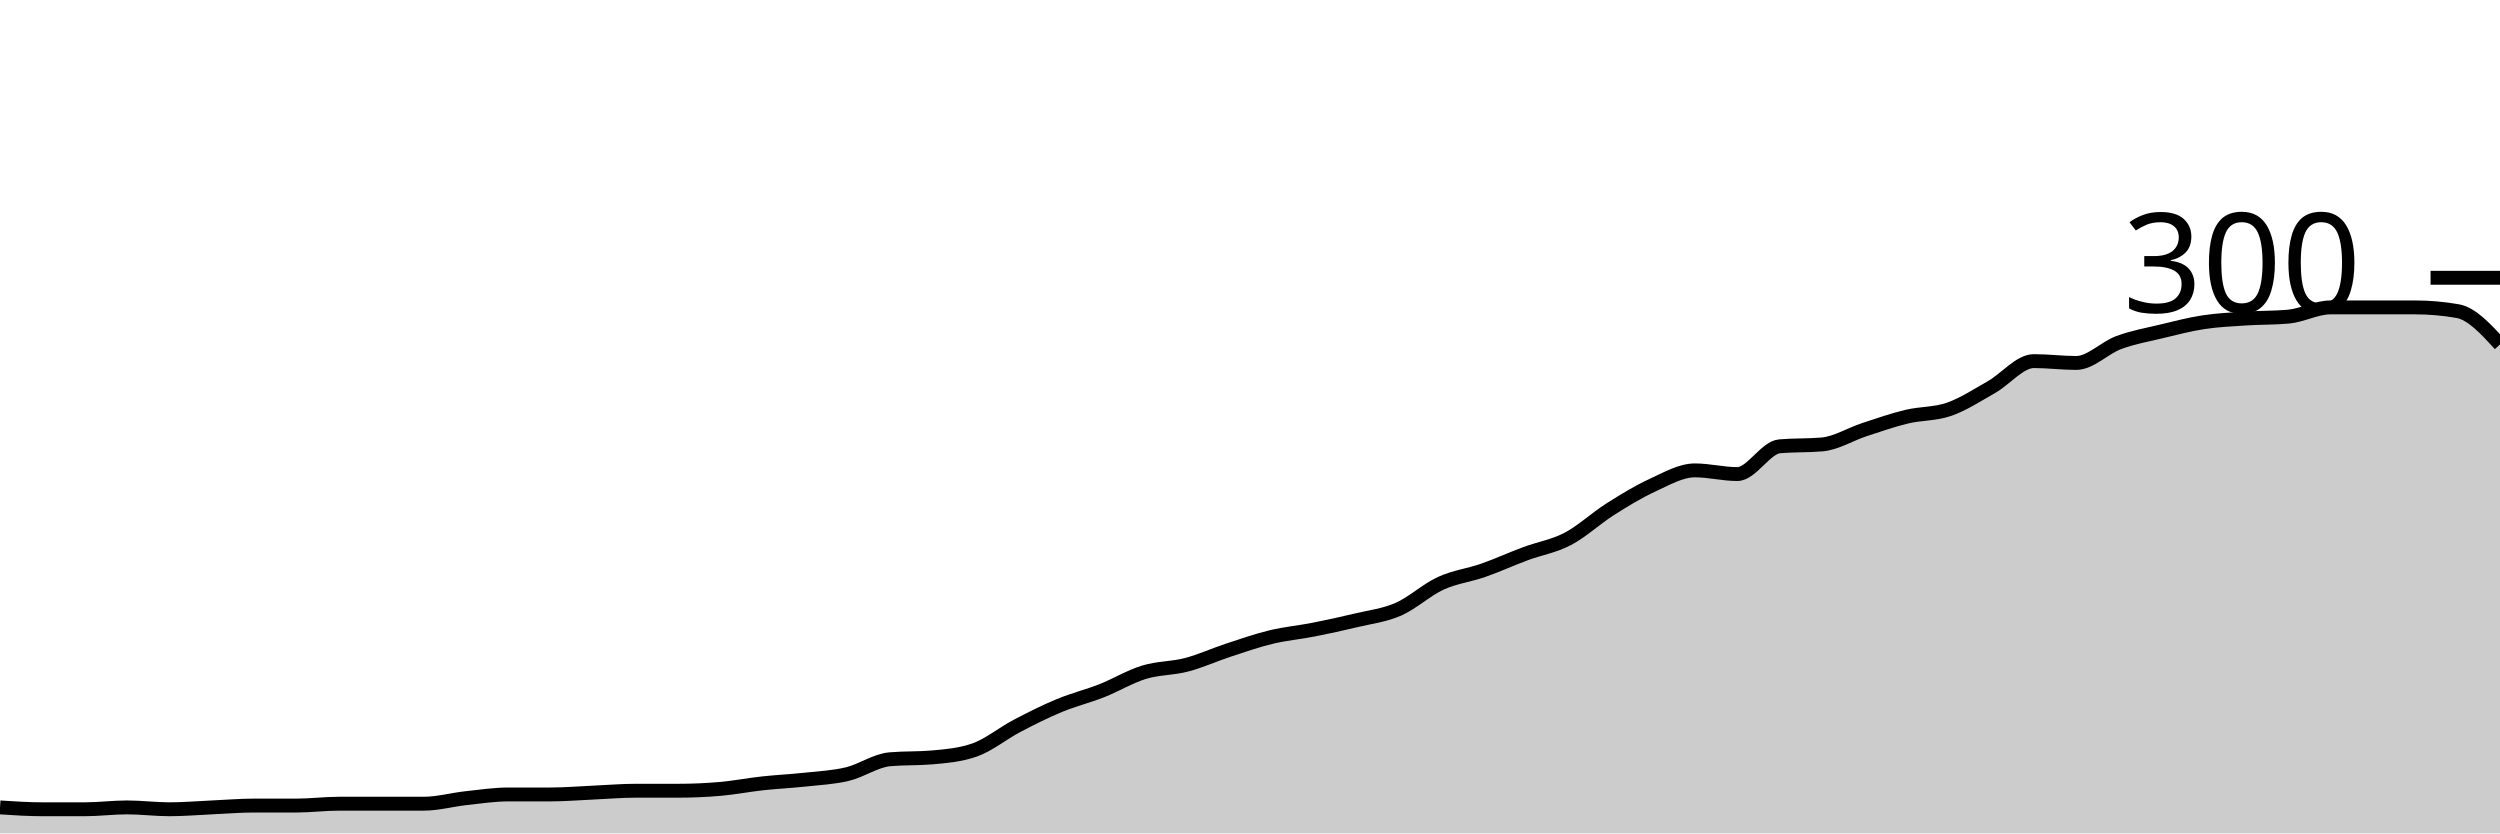
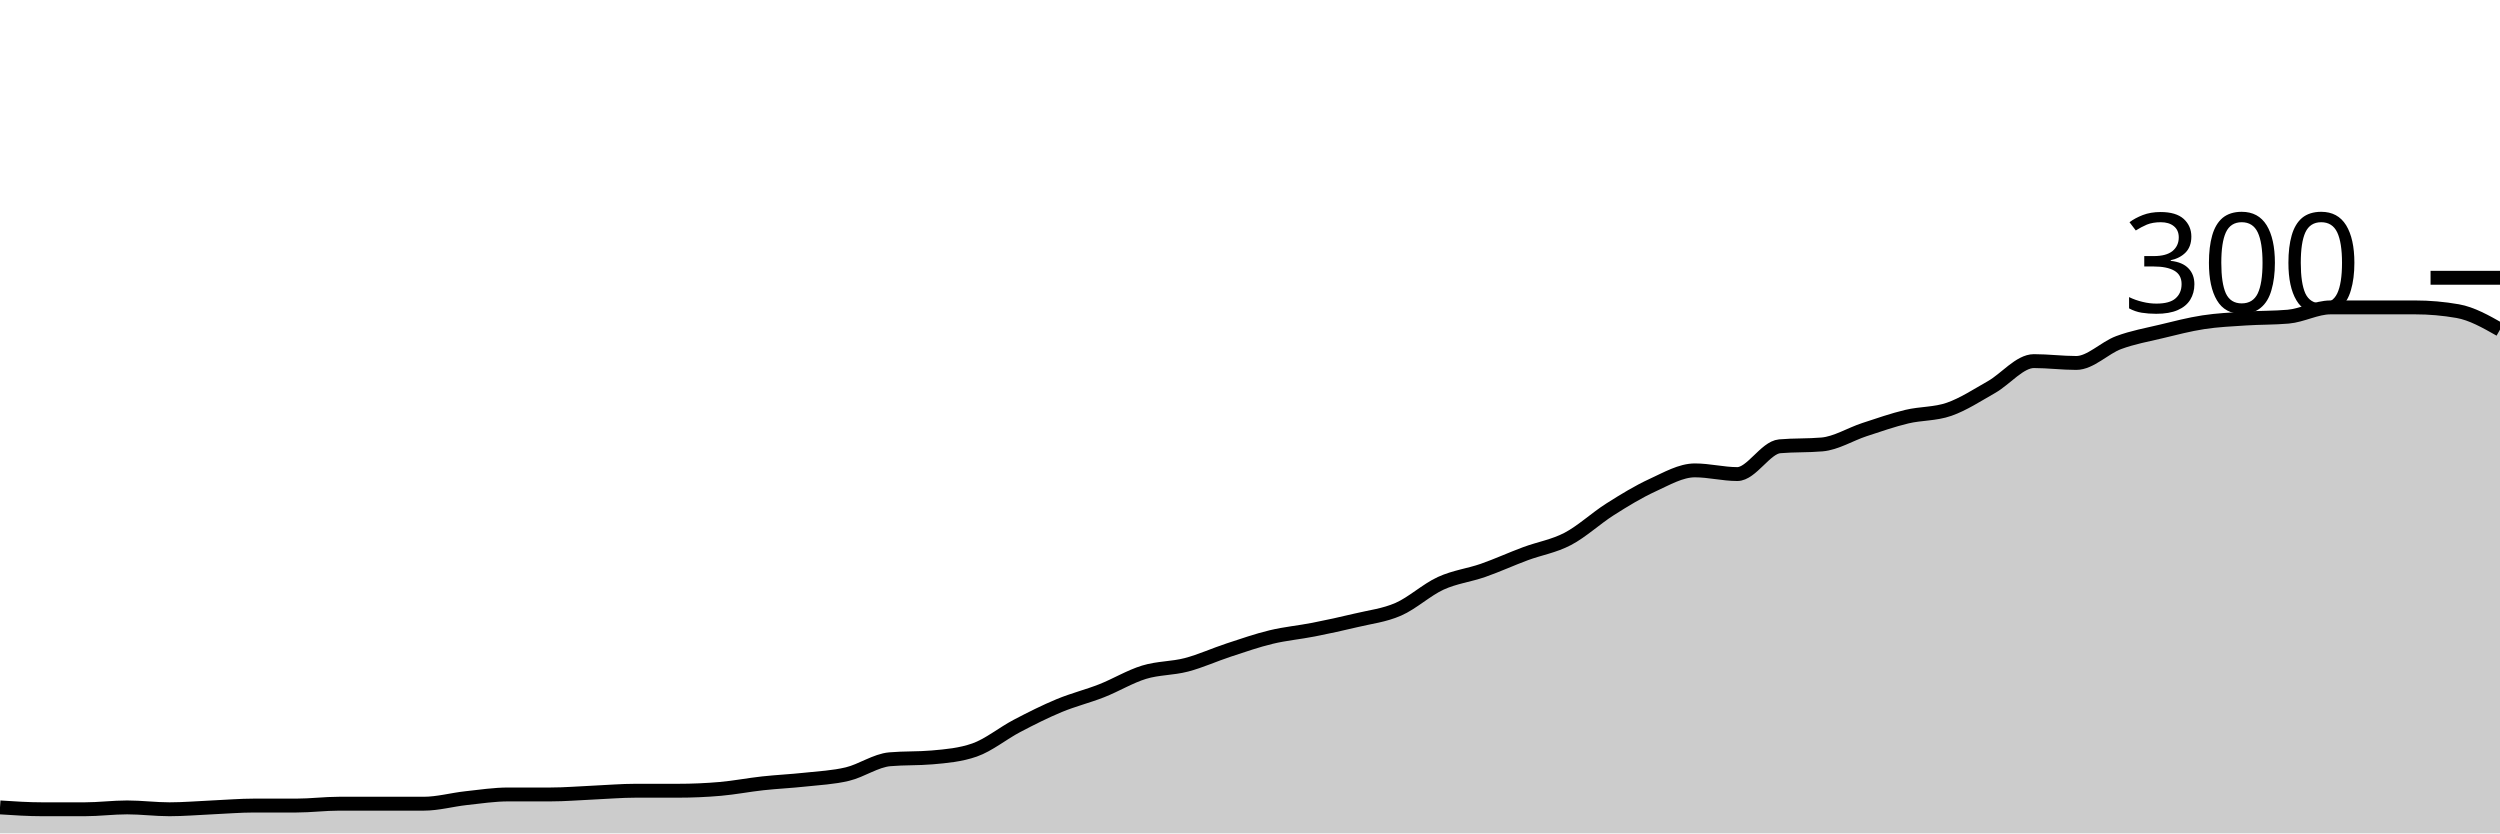
<svg xmlns="http://www.w3.org/2000/svg" viewBox="0 0 180 60">
  <g transform="translate(0,20)">
-     <path class="area" fill="rgba(0, 0, 0, 0.2)" d="M0,38.133C1.017,38.2,2.034,38.267,3.051,38.267C4.068,38.267,5.085,38.267,6.102,38.267C7.119,38.267,8.136,38.133,9.153,38.133C10.169,38.133,11.186,38.267,12.203,38.267C13.22,38.267,14.237,38.178,15.254,38.133C16.271,38.089,17.288,38,18.305,38C19.322,38,20.339,38,21.356,38C22.373,38,23.39,37.867,24.407,37.867C25.424,37.867,26.441,37.867,27.458,37.867C28.475,37.867,29.492,37.867,30.508,37.867C31.525,37.867,32.542,37.578,33.559,37.467C34.576,37.356,35.593,37.2,36.61,37.2C37.627,37.2,38.644,37.2,39.661,37.2C40.678,37.2,41.695,37.111,42.712,37.067C43.729,37.022,44.746,36.933,45.763,36.933C46.78,36.933,47.797,36.933,48.814,36.933C49.831,36.933,50.847,36.889,51.864,36.8C52.881,36.711,53.898,36.511,54.915,36.4C55.932,36.289,56.949,36.244,57.966,36.133C58.983,36.022,60,35.978,61.017,35.733C62.034,35.489,63.051,34.756,64.068,34.667C65.085,34.578,66.102,34.622,67.119,34.533C68.136,34.444,69.153,34.356,70.169,34C71.186,33.644,72.203,32.8,73.22,32.267C74.237,31.733,75.254,31.222,76.271,30.8C77.288,30.378,78.305,30.133,79.322,29.733C80.339,29.333,81.356,28.711,82.373,28.4C83.39,28.089,84.407,28.133,85.424,27.867C86.441,27.6,87.458,27.133,88.475,26.8C89.492,26.467,90.508,26.111,91.525,25.867C92.542,25.622,93.559,25.533,94.576,25.333C95.593,25.133,96.61,24.911,97.627,24.667C98.644,24.422,99.661,24.311,100.678,23.867C101.695,23.422,102.712,22.467,103.729,22C104.746,21.533,105.763,21.422,106.78,21.067C107.797,20.711,108.814,20.244,109.831,19.867C110.847,19.489,111.864,19.333,112.881,18.8C113.898,18.267,114.915,17.311,115.932,16.667C116.949,16.022,117.966,15.4,118.983,14.933C120,14.467,121.017,13.867,122.034,13.867C123.051,13.867,124.068,14.133,125.085,14.133C126.102,14.133,127.119,12.222,128.136,12.133C129.153,12.044,130.169,12.089,131.186,12C132.203,11.911,133.22,11.267,134.237,10.933C135.254,10.6,136.271,10.244,137.288,10C138.305,9.756,139.322,9.822,140.339,9.467C141.356,9.111,142.373,8.444,143.39,7.867C144.407,7.289,145.424,6,146.441,6C147.458,6,148.475,6.133,149.492,6.133C150.508,6.133,151.525,5.044,152.542,4.667C153.559,4.289,154.576,4.111,155.593,3.867C156.61,3.622,157.627,3.356,158.644,3.2C159.661,3.044,160.678,3,161.695,2.933C162.712,2.867,163.729,2.889,164.746,2.8C165.763,2.711,166.78,2.133,167.797,2.133C168.814,2.133,169.831,2.133,170.847,2.133C171.864,2.133,172.881,2.133,173.898,2.133C174.915,2.133,175.932,2.222,176.949,2.4C177.966,2.578,178.983,3.689,180,4.8L180,40C178.983,40,177.966,40,176.949,40C175.932,40,174.915,40,173.898,40C172.881,40,171.864,40,170.847,40C169.831,40,168.814,40,167.797,40C166.78,40,165.763,40,164.746,40C163.729,40,162.712,40,161.695,40C160.678,40,159.661,40,158.644,40C157.627,40,156.61,40,155.593,40C154.576,40,153.559,40,152.542,40C151.525,40,150.508,40,149.492,40C148.475,40,147.458,40,146.441,40C145.424,40,144.407,40,143.39,40C142.373,40,141.356,40,140.339,40C139.322,40,138.305,40,137.288,40C136.271,40,135.254,40,134.237,40C133.22,40,132.203,40,131.186,40C130.169,40,129.153,40,128.136,40C127.119,40,126.102,40,125.085,40C124.068,40,123.051,40,122.034,40C121.017,40,120,40,118.983,40C117.966,40,116.949,40,115.932,40C114.915,40,113.898,40,112.881,40C111.864,40,110.847,40,109.831,40C108.814,40,107.797,40,106.78,40C105.763,40,104.746,40,103.729,40C102.712,40,101.695,40,100.678,40C99.661,40,98.644,40,97.627,40C96.61,40,95.593,40,94.576,40C93.559,40,92.542,40,91.525,40C90.508,40,89.492,40,88.475,40C87.458,40,86.441,40,85.424,40C84.407,40,83.39,40,82.373,40C81.356,40,80.339,40,79.322,40C78.305,40,77.288,40,76.271,40C75.254,40,74.237,40,73.22,40C72.203,40,71.186,40,70.169,40C69.153,40,68.136,40,67.119,40C66.102,40,65.085,40,64.068,40C63.051,40,62.034,40,61.017,40C60,40,58.983,40,57.966,40C56.949,40,55.932,40,54.915,40C53.898,40,52.881,40,51.864,40C50.847,40,49.831,40,48.814,40C47.797,40,46.78,40,45.763,40C44.746,40,43.729,40,42.712,40C41.695,40,40.678,40,39.661,40C38.644,40,37.627,40,36.61,40C35.593,40,34.576,40,33.559,40C32.542,40,31.525,40,30.508,40C29.492,40,28.475,40,27.458,40C26.441,40,25.424,40,24.407,40C23.39,40,22.373,40,21.356,40C20.339,40,19.322,40,18.305,40C17.288,40,16.271,40,15.254,40C14.237,40,13.22,40,12.203,40C11.186,40,10.169,40,9.153,40C8.136,40,7.119,40,6.102,40C5.085,40,4.068,40,3.051,40C2.034,40,1.017,40,0,40Z" />
-     <path class="line" stroke="black" fill="none" d="M0,38.133C1.017,38.2,2.034,38.267,3.051,38.267C4.068,38.267,5.085,38.267,6.102,38.267C7.119,38.267,8.136,38.133,9.153,38.133C10.169,38.133,11.186,38.267,12.203,38.267C13.22,38.267,14.237,38.178,15.254,38.133C16.271,38.089,17.288,38,18.305,38C19.322,38,20.339,38,21.356,38C22.373,38,23.39,37.867,24.407,37.867C25.424,37.867,26.441,37.867,27.458,37.867C28.475,37.867,29.492,37.867,30.508,37.867C31.525,37.867,32.542,37.578,33.559,37.467C34.576,37.356,35.593,37.2,36.61,37.2C37.627,37.2,38.644,37.2,39.661,37.2C40.678,37.2,41.695,37.111,42.712,37.067C43.729,37.022,44.746,36.933,45.763,36.933C46.78,36.933,47.797,36.933,48.814,36.933C49.831,36.933,50.847,36.889,51.864,36.8C52.881,36.711,53.898,36.511,54.915,36.4C55.932,36.289,56.949,36.244,57.966,36.133C58.983,36.022,60,35.978,61.017,35.733C62.034,35.489,63.051,34.756,64.068,34.667C65.085,34.578,66.102,34.622,67.119,34.533C68.136,34.444,69.153,34.356,70.169,34C71.186,33.644,72.203,32.8,73.22,32.267C74.237,31.733,75.254,31.222,76.271,30.8C77.288,30.378,78.305,30.133,79.322,29.733C80.339,29.333,81.356,28.711,82.373,28.4C83.39,28.089,84.407,28.133,85.424,27.867C86.441,27.6,87.458,27.133,88.475,26.8C89.492,26.467,90.508,26.111,91.525,25.867C92.542,25.622,93.559,25.533,94.576,25.333C95.593,25.133,96.61,24.911,97.627,24.667C98.644,24.422,99.661,24.311,100.678,23.867C101.695,23.422,102.712,22.467,103.729,22C104.746,21.533,105.763,21.422,106.78,21.067C107.797,20.711,108.814,20.244,109.831,19.867C110.847,19.489,111.864,19.333,112.881,18.8C113.898,18.267,114.915,17.311,115.932,16.667C116.949,16.022,117.966,15.4,118.983,14.933C120,14.467,121.017,13.867,122.034,13.867C123.051,13.867,124.068,14.133,125.085,14.133C126.102,14.133,127.119,12.222,128.136,12.133C129.153,12.044,130.169,12.089,131.186,12C132.203,11.911,133.22,11.267,134.237,10.933C135.254,10.6,136.271,10.244,137.288,10C138.305,9.756,139.322,9.822,140.339,9.467C141.356,9.111,142.373,8.444,143.39,7.867C144.407,7.289,145.424,6,146.441,6C147.458,6,148.475,6.133,149.492,6.133C150.508,6.133,151.525,5.044,152.542,4.667C153.559,4.289,154.576,4.111,155.593,3.867C156.61,3.622,157.627,3.356,158.644,3.2C159.661,3.044,160.678,3,161.695,2.933C162.712,2.867,163.729,2.889,164.746,2.8C165.763,2.711,166.78,2.133,167.797,2.133C168.814,2.133,169.831,2.133,170.847,2.133C171.864,2.133,172.881,2.133,173.898,2.133C174.915,2.133,175.932,2.222,176.949,2.4C177.966,2.578,178.983,3.689,180,4.8" />
+     <path class="area" fill="rgba(0, 0, 0, 0.2)" d="M0,38.133C1.017,38.2,2.034,38.267,3.051,38.267C4.068,38.267,5.085,38.267,6.102,38.267C7.119,38.267,8.136,38.133,9.153,38.133C10.169,38.133,11.186,38.267,12.203,38.267C13.22,38.267,14.237,38.178,15.254,38.133C16.271,38.089,17.288,38,18.305,38C19.322,38,20.339,38,21.356,38C22.373,38,23.39,37.867,24.407,37.867C25.424,37.867,26.441,37.867,27.458,37.867C28.475,37.867,29.492,37.867,30.508,37.867C31.525,37.867,32.542,37.578,33.559,37.467C34.576,37.356,35.593,37.2,36.61,37.2C37.627,37.2,38.644,37.2,39.661,37.2C40.678,37.2,41.695,37.111,42.712,37.067C43.729,37.022,44.746,36.933,45.763,36.933C46.78,36.933,47.797,36.933,48.814,36.933C49.831,36.933,50.847,36.889,51.864,36.8C52.881,36.711,53.898,36.511,54.915,36.4C55.932,36.289,56.949,36.244,57.966,36.133C58.983,36.022,60,35.978,61.017,35.733C62.034,35.489,63.051,34.756,64.068,34.667C65.085,34.578,66.102,34.622,67.119,34.533C68.136,34.444,69.153,34.356,70.169,34C71.186,33.644,72.203,32.8,73.22,32.267C74.237,31.733,75.254,31.222,76.271,30.8C77.288,30.378,78.305,30.133,79.322,29.733C80.339,29.333,81.356,28.711,82.373,28.4C83.39,28.089,84.407,28.133,85.424,27.867C86.441,27.6,87.458,27.133,88.475,26.8C89.492,26.467,90.508,26.111,91.525,25.867C92.542,25.622,93.559,25.533,94.576,25.333C95.593,25.133,96.61,24.911,97.627,24.667C98.644,24.422,99.661,24.311,100.678,23.867C101.695,23.422,102.712,22.467,103.729,22C104.746,21.533,105.763,21.422,106.78,21.067C107.797,20.711,108.814,20.244,109.831,19.867C110.847,19.489,111.864,19.333,112.881,18.8C113.898,18.267,114.915,17.311,115.932,16.667C116.949,16.022,117.966,15.4,118.983,14.933C120,14.467,121.017,13.867,122.034,13.867C123.051,13.867,124.068,14.133,125.085,14.133C126.102,14.133,127.119,12.222,128.136,12.133C129.153,12.044,130.169,12.089,131.186,12C132.203,11.911,133.22,11.267,134.237,10.933C135.254,10.6,136.271,10.244,137.288,10C138.305,9.756,139.322,9.822,140.339,9.467C141.356,9.111,142.373,8.444,143.39,7.867C144.407,7.289,145.424,6,146.441,6C147.458,6,148.475,6.133,149.492,6.133C150.508,6.133,151.525,5.044,152.542,4.667C153.559,4.289,154.576,4.111,155.593,3.867C156.61,3.622,157.627,3.356,158.644,3.2C159.661,3.044,160.678,3,161.695,2.933C162.712,2.867,163.729,2.889,164.746,2.8C165.763,2.711,166.78,2.133,167.797,2.133C168.814,2.133,169.831,2.133,170.847,2.133C171.864,2.133,172.881,2.133,173.898,2.133C174.915,2.133,175.932,2.222,176.949,2.4C177.966,2.578,178.983,3.156,180,3.733L180,40C178.983,40,177.966,40,176.949,40C175.932,40,174.915,40,173.898,40C172.881,40,171.864,40,170.847,40C169.831,40,168.814,40,167.797,40C166.78,40,165.763,40,164.746,40C163.729,40,162.712,40,161.695,40C160.678,40,159.661,40,158.644,40C157.627,40,156.61,40,155.593,40C154.576,40,153.559,40,152.542,40C151.525,40,150.508,40,149.492,40C148.475,40,147.458,40,146.441,40C145.424,40,144.407,40,143.39,40C142.373,40,141.356,40,140.339,40C139.322,40,138.305,40,137.288,40C136.271,40,135.254,40,134.237,40C133.22,40,132.203,40,131.186,40C130.169,40,129.153,40,128.136,40C127.119,40,126.102,40,125.085,40C124.068,40,123.051,40,122.034,40C121.017,40,120,40,118.983,40C117.966,40,116.949,40,115.932,40C114.915,40,113.898,40,112.881,40C111.864,40,110.847,40,109.831,40C108.814,40,107.797,40,106.78,40C105.763,40,104.746,40,103.729,40C102.712,40,101.695,40,100.678,40C99.661,40,98.644,40,97.627,40C96.61,40,95.593,40,94.576,40C93.559,40,92.542,40,91.525,40C90.508,40,89.492,40,88.475,40C87.458,40,86.441,40,85.424,40C84.407,40,83.39,40,82.373,40C81.356,40,80.339,40,79.322,40C78.305,40,77.288,40,76.271,40C75.254,40,74.237,40,73.22,40C72.203,40,71.186,40,70.169,40C69.153,40,68.136,40,67.119,40C66.102,40,65.085,40,64.068,40C63.051,40,62.034,40,61.017,40C60,40,58.983,40,57.966,40C56.949,40,55.932,40,54.915,40C53.898,40,52.881,40,51.864,40C50.847,40,49.831,40,48.814,40C47.797,40,46.78,40,45.763,40C44.746,40,43.729,40,42.712,40C41.695,40,40.678,40,39.661,40C38.644,40,37.627,40,36.61,40C35.593,40,34.576,40,33.559,40C32.542,40,31.525,40,30.508,40C29.492,40,28.475,40,27.458,40C26.441,40,25.424,40,24.407,40C23.39,40,22.373,40,21.356,40C20.339,40,19.322,40,18.305,40C17.288,40,16.271,40,15.254,40C14.237,40,13.22,40,12.203,40C11.186,40,10.169,40,9.153,40C8.136,40,7.119,40,6.102,40C5.085,40,4.068,40,3.051,40C2.034,40,1.017,40,0,40Z" />
+     <path class="line" stroke="black" fill="none" d="M0,38.133C1.017,38.2,2.034,38.267,3.051,38.267C4.068,38.267,5.085,38.267,6.102,38.267C7.119,38.267,8.136,38.133,9.153,38.133C10.169,38.133,11.186,38.267,12.203,38.267C13.22,38.267,14.237,38.178,15.254,38.133C16.271,38.089,17.288,38,18.305,38C19.322,38,20.339,38,21.356,38C22.373,38,23.39,37.867,24.407,37.867C25.424,37.867,26.441,37.867,27.458,37.867C28.475,37.867,29.492,37.867,30.508,37.867C31.525,37.867,32.542,37.578,33.559,37.467C34.576,37.356,35.593,37.2,36.61,37.2C37.627,37.2,38.644,37.2,39.661,37.2C40.678,37.2,41.695,37.111,42.712,37.067C43.729,37.022,44.746,36.933,45.763,36.933C46.78,36.933,47.797,36.933,48.814,36.933C49.831,36.933,50.847,36.889,51.864,36.8C52.881,36.711,53.898,36.511,54.915,36.4C55.932,36.289,56.949,36.244,57.966,36.133C58.983,36.022,60,35.978,61.017,35.733C62.034,35.489,63.051,34.756,64.068,34.667C65.085,34.578,66.102,34.622,67.119,34.533C68.136,34.444,69.153,34.356,70.169,34C71.186,33.644,72.203,32.8,73.22,32.267C74.237,31.733,75.254,31.222,76.271,30.8C77.288,30.378,78.305,30.133,79.322,29.733C80.339,29.333,81.356,28.711,82.373,28.4C83.39,28.089,84.407,28.133,85.424,27.867C86.441,27.6,87.458,27.133,88.475,26.8C89.492,26.467,90.508,26.111,91.525,25.867C92.542,25.622,93.559,25.533,94.576,25.333C95.593,25.133,96.61,24.911,97.627,24.667C98.644,24.422,99.661,24.311,100.678,23.867C101.695,23.422,102.712,22.467,103.729,22C104.746,21.533,105.763,21.422,106.78,21.067C107.797,20.711,108.814,20.244,109.831,19.867C110.847,19.489,111.864,19.333,112.881,18.8C113.898,18.267,114.915,17.311,115.932,16.667C116.949,16.022,117.966,15.4,118.983,14.933C120,14.467,121.017,13.867,122.034,13.867C123.051,13.867,124.068,14.133,125.085,14.133C126.102,14.133,127.119,12.222,128.136,12.133C129.153,12.044,130.169,12.089,131.186,12C132.203,11.911,133.22,11.267,134.237,10.933C135.254,10.6,136.271,10.244,137.288,10C138.305,9.756,139.322,9.822,140.339,9.467C141.356,9.111,142.373,8.444,143.39,7.867C144.407,7.289,145.424,6,146.441,6C147.458,6,148.475,6.133,149.492,6.133C150.508,6.133,151.525,5.044,152.542,4.667C153.559,4.289,154.576,4.111,155.593,3.867C156.61,3.622,157.627,3.356,158.644,3.2C159.661,3.044,160.678,3,161.695,2.933C162.712,2.867,163.729,2.889,164.746,2.8C165.763,2.711,166.78,2.133,167.797,2.133C168.814,2.133,169.831,2.133,170.847,2.133C171.864,2.133,172.881,2.133,173.898,2.133C174.915,2.133,175.932,2.222,176.949,2.4C177.966,2.578,178.983,3.156,180,3.733" />
    <path class="axis-ceiling" stroke-width="1" stroke="black" fill="none" d="M175,0L180,0" />
    <text class="axis-ceiling-label" font-family="sans-serif" text-anchor="end" font-size="10px" x="170" y="2.5">300</text>
  </g>
</svg>
